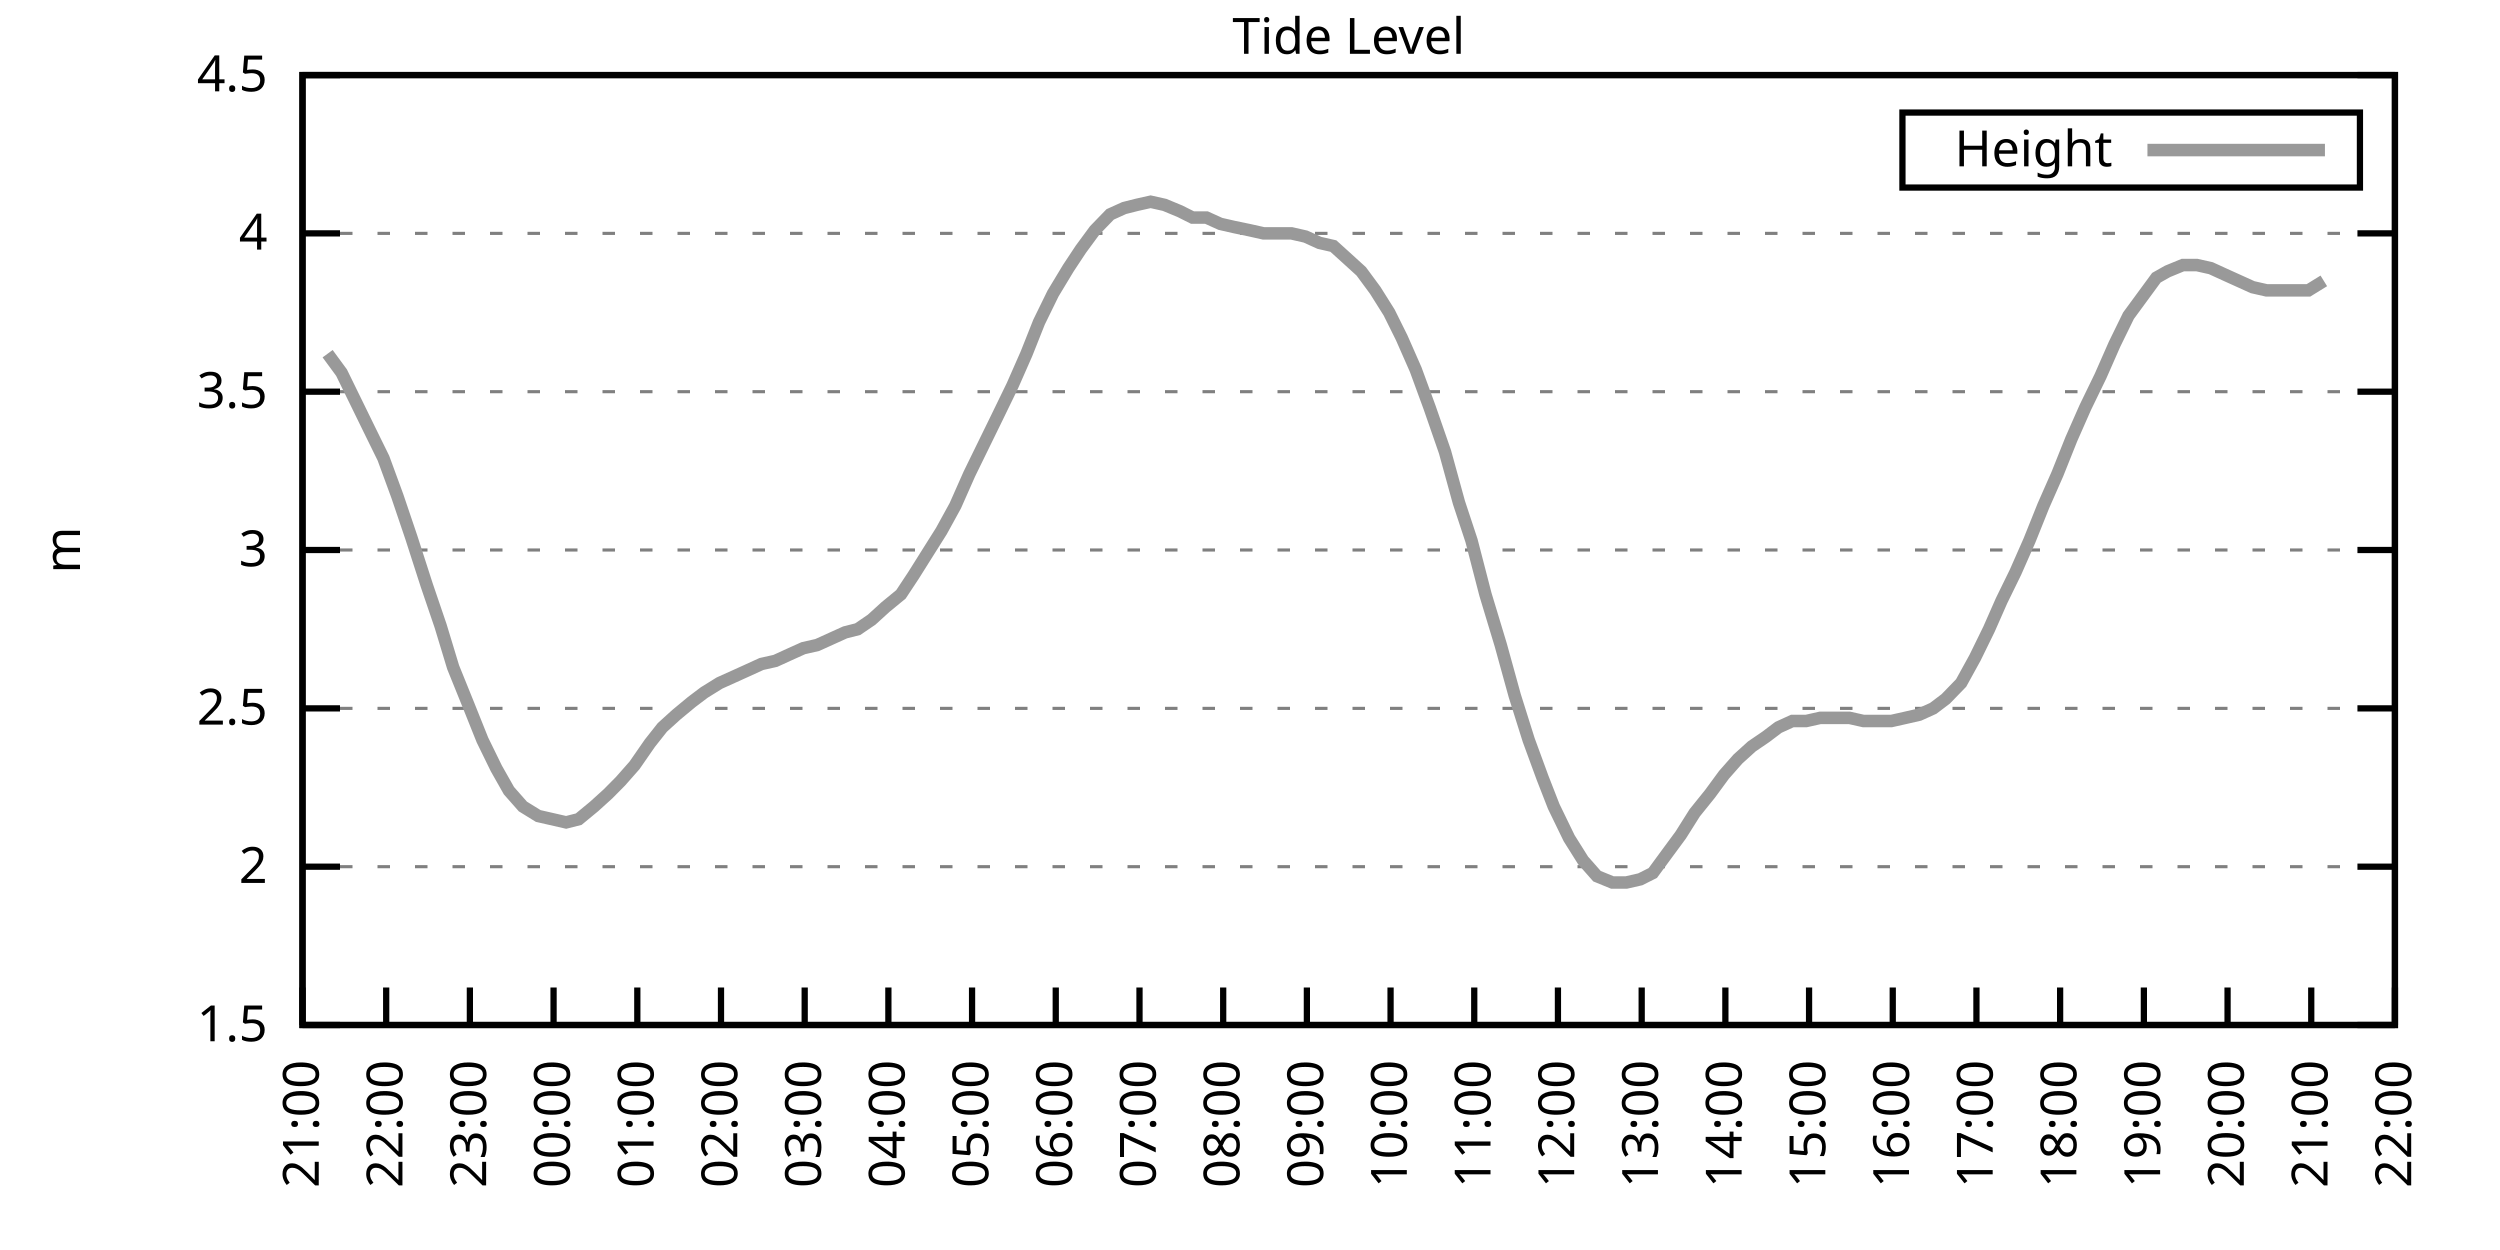
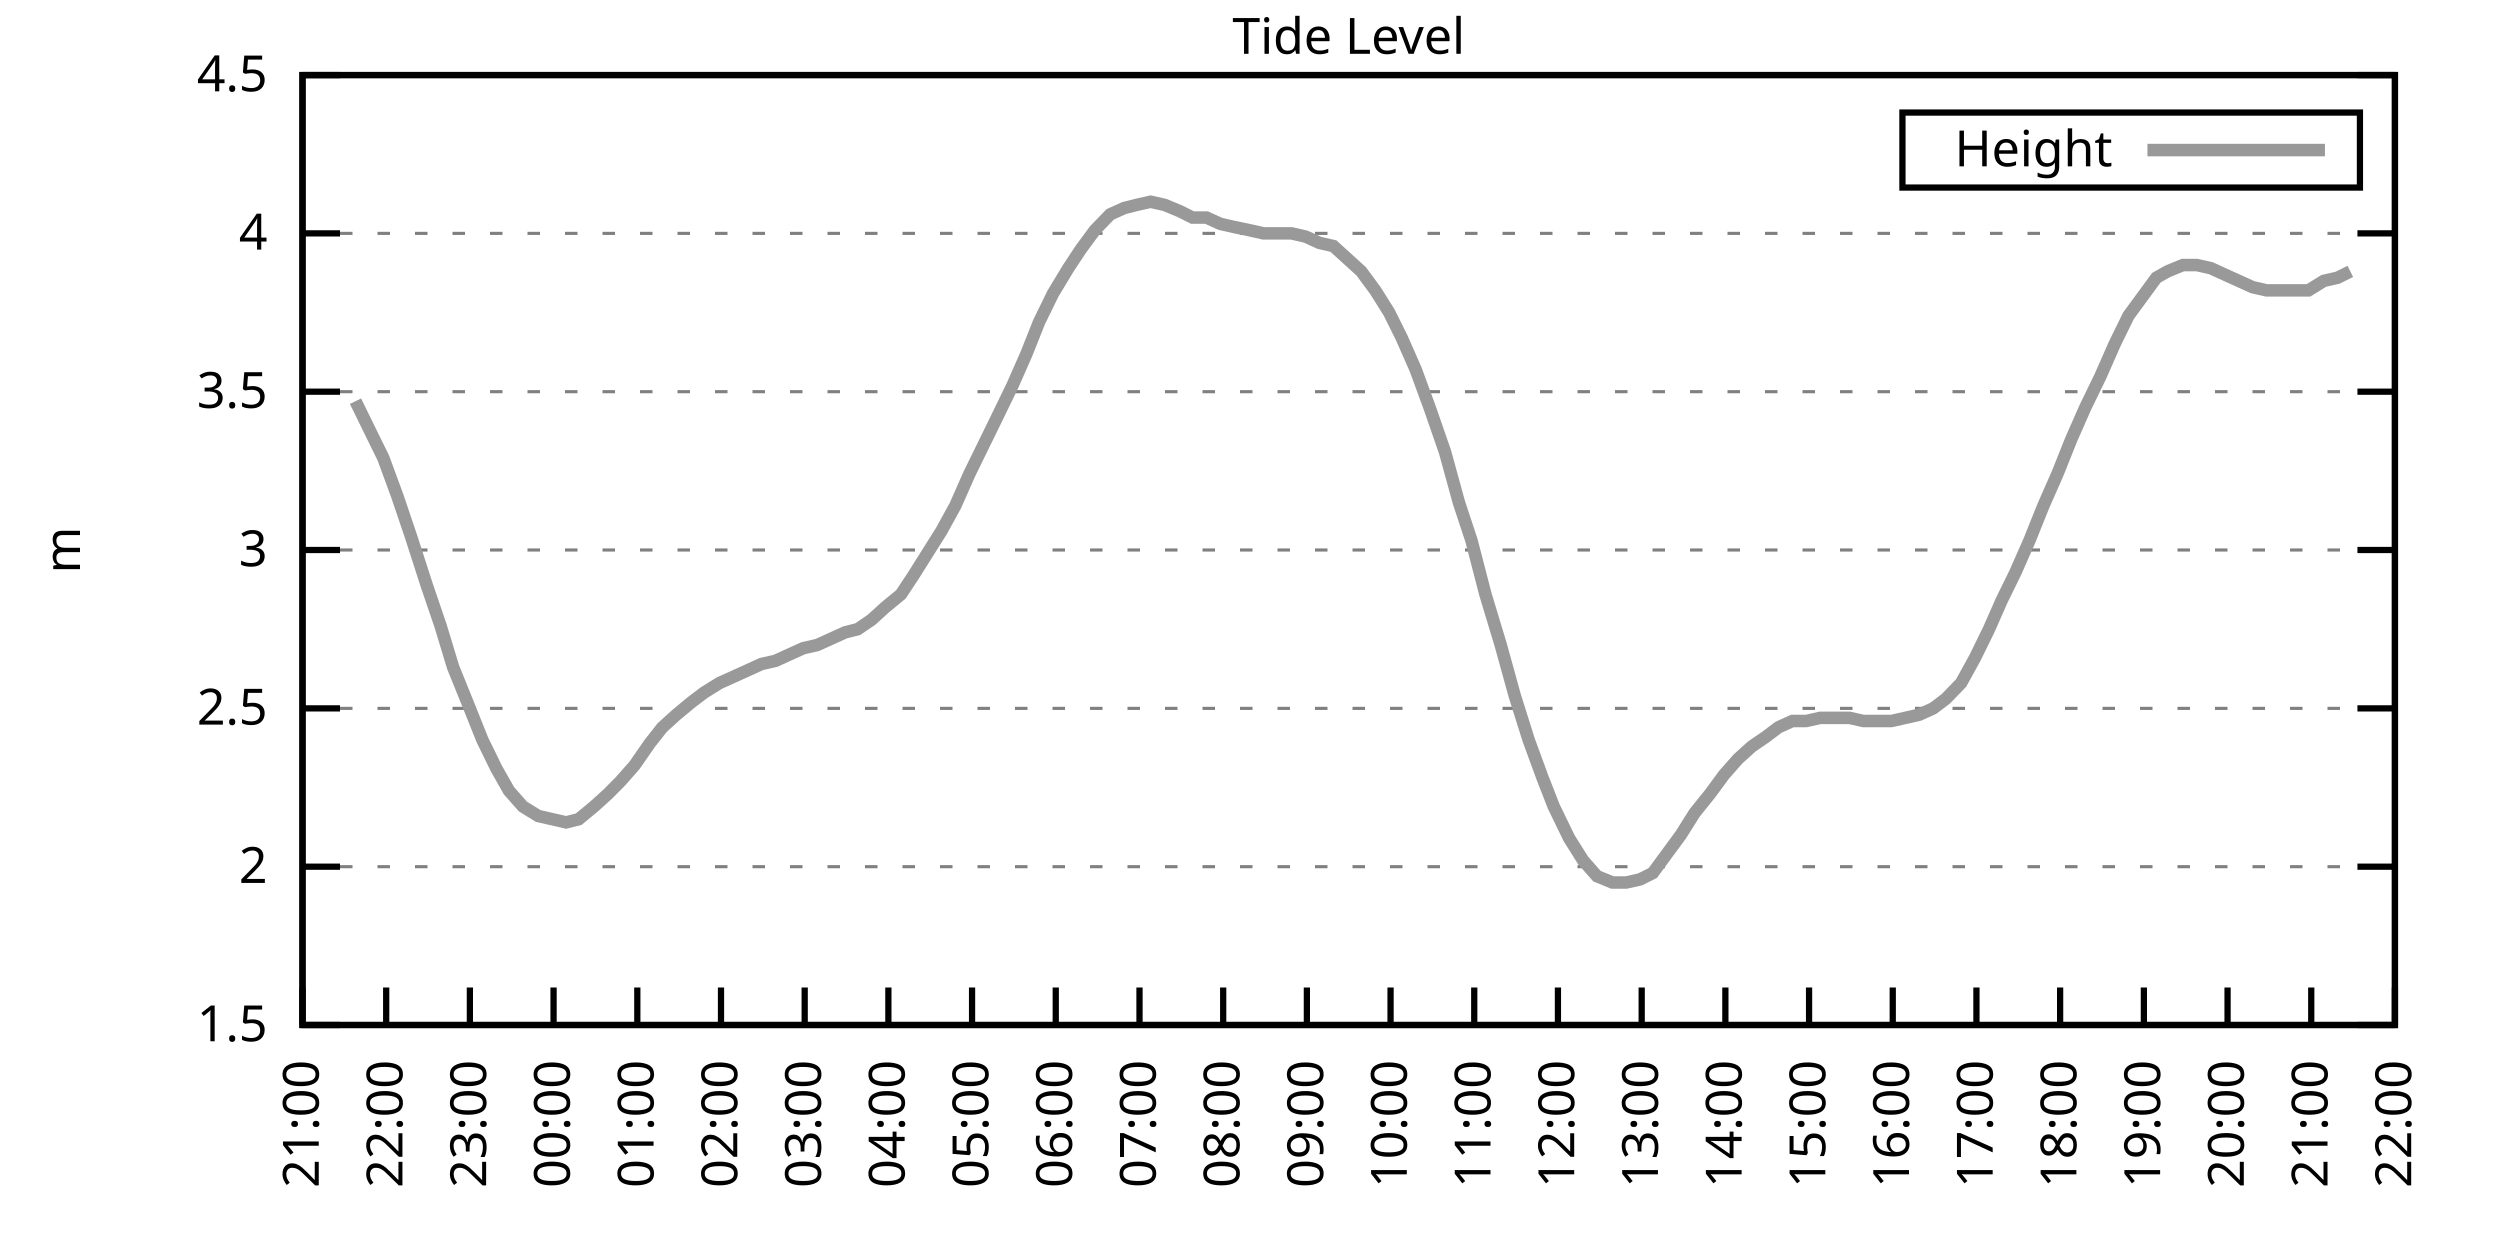
<svg xmlns="http://www.w3.org/2000/svg" xmlns:xlink="http://www.w3.org/1999/xlink" width="400" height="200" viewBox="0 0 400 200">
  <g id="gnuplot_canvas">
    <rect x="0" y="0" width="400" height="200" fill="none" />
    <defs>
      <circle id="gpDot" r="0.5" stroke-width="0.5" stroke="currentColor" />
      <path id="gpPt0" stroke-width="0.333" stroke="currentColor" d="M-1,0 h2 M0,-1 v2" />
      <path id="gpPt1" stroke-width="0.333" stroke="currentColor" d="M-1,-1 L1,1 M1,-1 L-1,1" />
      <path id="gpPt2" stroke-width="0.333" stroke="currentColor" d="M-1,0 L1,0 M0,-1 L0,1 M-1,-1 L1,1 M-1,1 L1,-1" />
      <rect id="gpPt3" stroke-width="0.333" stroke="currentColor" x="-1" y="-1" width="2" height="2" />
      <rect id="gpPt4" stroke-width="0.333" stroke="currentColor" fill="currentColor" x="-1" y="-1" width="2" height="2" />
      <circle id="gpPt5" stroke-width="0.333" stroke="currentColor" cx="0" cy="0" r="1" />
      <use xlink:href="#gpPt5" id="gpPt6" fill="currentColor" stroke="none" />
      <path id="gpPt7" stroke-width="0.333" stroke="currentColor" d="M0,-1.33 L-1.33,0.67 L1.33,0.67 z" />
      <use xlink:href="#gpPt7" id="gpPt8" fill="currentColor" stroke="none" />
      <use xlink:href="#gpPt7" id="gpPt9" stroke="currentColor" transform="rotate(180)" />
      <use xlink:href="#gpPt9" id="gpPt10" fill="currentColor" stroke="none" />
      <use xlink:href="#gpPt3" id="gpPt11" stroke="currentColor" transform="rotate(45)" />
      <use xlink:href="#gpPt11" id="gpPt12" fill="currentColor" stroke="none" />
      <path id="gpPt13" stroke-width="0.333" stroke="currentColor" d="M0,1.330 L1.265,0.411 L0.782,-1.067 L-0.782,-1.076 L-1.265,0.411 z" />
      <use xlink:href="#gpPt13" id="gpPt14" fill="currentColor" stroke="none" />
      <filter id="textbox" filterUnits="objectBoundingBox" x="0" y="0" height="1" width="1">
        <feFlood flood-color="white" flood-opacity="1" result="bgnd" />
        <feComposite in="SourceGraphic" in2="bgnd" operator="atop" />
      </filter>
      <filter id="greybox" filterUnits="objectBoundingBox" x="0" y="0" height="1" width="1">
        <feFlood flood-color="lightgrey" flood-opacity="1" result="grey" />
        <feComposite in="SourceGraphic" in2="grey" operator="atop" />
      </filter>
    </defs>
    <g fill="none" color="white" stroke="currentColor" stroke-width="1.00" stroke-linecap="butt" stroke-linejoin="miter">
</g>
    <g fill="none" color="black" stroke="currentColor" stroke-width="1.00" stroke-linecap="butt" stroke-linejoin="miter">
      <g stroke="none" shape-rendering="crispEdges">
        <polygon fill="rgb(255, 255, 255)" points="48.40,164.00 383.18,164.00 383.18,12.02 48.40,12.02 " />
      </g>
    </g>
    <g fill="none" color="black" stroke="currentColor" stroke-width="1.00" stroke-linecap="butt" stroke-linejoin="miter">
</g>
    <g fill="none" color="black" stroke="black" stroke-width="0.50" stroke-linecap="butt" stroke-linejoin="miter">
</g>
    <g fill="none" color="gray" stroke="currentColor" stroke-width="0.50" stroke-linecap="butt" stroke-linejoin="miter">
      <path stroke="gray" stroke-dasharray="2,4" class="gridline" d="M48.40,164.00 L383.19,164.00  " />
    </g>
    <g fill="none" color="gray" stroke="gray" stroke-width="1.00" stroke-linecap="butt" stroke-linejoin="miter">
</g>
    <g fill="none" color="black" stroke="currentColor" stroke-width="1.00" stroke-linecap="butt" stroke-linejoin="miter">
      <path stroke="black" d="M48.40,164.00 L54.40,164.00 M383.19,164.00 L377.19,164.00  " />
      <g transform="translate(42.80,166.60)" stroke="none" fill="black" font-family="Sans" font-size="8.00" text-anchor="end">
        <text>
          <tspan font-family="Sans"> 1.5</tspan>
        </text>
      </g>
    </g>
    <g fill="none" color="black" stroke="currentColor" stroke-width="1.00" stroke-linecap="butt" stroke-linejoin="miter">
</g>
    <g fill="none" color="black" stroke="black" stroke-width="0.50" stroke-linecap="butt" stroke-linejoin="miter">
</g>
    <g fill="none" color="gray" stroke="currentColor" stroke-width="0.50" stroke-linecap="butt" stroke-linejoin="miter">
      <path stroke="gray" stroke-dasharray="2,4" class="gridline" d="M48.40,138.67 L383.19,138.67  " />
    </g>
    <g fill="none" color="gray" stroke="gray" stroke-width="1.00" stroke-linecap="butt" stroke-linejoin="miter">
</g>
    <g fill="none" color="black" stroke="currentColor" stroke-width="1.00" stroke-linecap="butt" stroke-linejoin="miter">
      <path stroke="black" d="M48.40,138.67 L54.40,138.67 M383.19,138.67 L377.19,138.67  " />
      <g transform="translate(42.80,141.27)" stroke="none" fill="black" font-family="Sans" font-size="8.00" text-anchor="end">
        <text>
          <tspan font-family="Sans"> 2</tspan>
        </text>
      </g>
    </g>
    <g fill="none" color="black" stroke="currentColor" stroke-width="1.00" stroke-linecap="butt" stroke-linejoin="miter">
</g>
    <g fill="none" color="black" stroke="black" stroke-width="0.50" stroke-linecap="butt" stroke-linejoin="miter">
</g>
    <g fill="none" color="gray" stroke="currentColor" stroke-width="0.50" stroke-linecap="butt" stroke-linejoin="miter">
      <path stroke="gray" stroke-dasharray="2,4" class="gridline" d="M48.40,113.34 L383.19,113.34  " />
    </g>
    <g fill="none" color="gray" stroke="gray" stroke-width="1.00" stroke-linecap="butt" stroke-linejoin="miter">
</g>
    <g fill="none" color="black" stroke="currentColor" stroke-width="1.00" stroke-linecap="butt" stroke-linejoin="miter">
      <path stroke="black" d="M48.40,113.34 L54.40,113.34 M383.19,113.34 L377.19,113.34  " />
      <g transform="translate(42.80,115.94)" stroke="none" fill="black" font-family="Sans" font-size="8.00" text-anchor="end">
        <text>
          <tspan font-family="Sans"> 2.5</tspan>
        </text>
      </g>
    </g>
    <g fill="none" color="black" stroke="currentColor" stroke-width="1.00" stroke-linecap="butt" stroke-linejoin="miter">
</g>
    <g fill="none" color="black" stroke="black" stroke-width="0.50" stroke-linecap="butt" stroke-linejoin="miter">
</g>
    <g fill="none" color="gray" stroke="currentColor" stroke-width="0.50" stroke-linecap="butt" stroke-linejoin="miter">
      <path stroke="gray" stroke-dasharray="2,4" class="gridline" d="M48.40,88.00 L383.19,88.00  " />
    </g>
    <g fill="none" color="gray" stroke="gray" stroke-width="1.00" stroke-linecap="butt" stroke-linejoin="miter">
</g>
    <g fill="none" color="black" stroke="currentColor" stroke-width="1.00" stroke-linecap="butt" stroke-linejoin="miter">
      <path stroke="black" d="M48.40,88.00 L54.40,88.00 M383.19,88.00 L377.19,88.00  " />
      <g transform="translate(42.80,90.60)" stroke="none" fill="black" font-family="Sans" font-size="8.00" text-anchor="end">
        <text>
          <tspan font-family="Sans"> 3</tspan>
        </text>
      </g>
    </g>
    <g fill="none" color="black" stroke="currentColor" stroke-width="1.00" stroke-linecap="butt" stroke-linejoin="miter">
</g>
    <g fill="none" color="black" stroke="black" stroke-width="0.50" stroke-linecap="butt" stroke-linejoin="miter">
</g>
    <g fill="none" color="gray" stroke="currentColor" stroke-width="0.50" stroke-linecap="butt" stroke-linejoin="miter">
      <path stroke="gray" stroke-dasharray="2,4" class="gridline" d="M48.40,62.67 L383.19,62.67  " />
    </g>
    <g fill="none" color="gray" stroke="gray" stroke-width="1.00" stroke-linecap="butt" stroke-linejoin="miter">
</g>
    <g fill="none" color="black" stroke="currentColor" stroke-width="1.00" stroke-linecap="butt" stroke-linejoin="miter">
      <path stroke="black" d="M48.40,62.67 L54.40,62.67 M383.19,62.67 L377.19,62.67  " />
      <g transform="translate(42.80,65.27)" stroke="none" fill="black" font-family="Sans" font-size="8.00" text-anchor="end">
        <text>
          <tspan font-family="Sans"> 3.5</tspan>
        </text>
      </g>
    </g>
    <g fill="none" color="black" stroke="currentColor" stroke-width="1.00" stroke-linecap="butt" stroke-linejoin="miter">
</g>
    <g fill="none" color="black" stroke="black" stroke-width="0.50" stroke-linecap="butt" stroke-linejoin="miter">
</g>
    <g fill="none" color="gray" stroke="currentColor" stroke-width="0.50" stroke-linecap="butt" stroke-linejoin="miter">
      <path stroke="gray" stroke-dasharray="2,4" class="gridline" d="M48.40,37.34 L383.19,37.34  " />
    </g>
    <g fill="none" color="gray" stroke="gray" stroke-width="1.00" stroke-linecap="butt" stroke-linejoin="miter">
</g>
    <g fill="none" color="black" stroke="currentColor" stroke-width="1.00" stroke-linecap="butt" stroke-linejoin="miter">
      <path stroke="black" d="M48.40,37.34 L54.40,37.34 M383.19,37.34 L377.19,37.34  " />
      <g transform="translate(42.80,39.94)" stroke="none" fill="black" font-family="Sans" font-size="8.00" text-anchor="end">
        <text>
          <tspan font-family="Sans"> 4</tspan>
        </text>
      </g>
    </g>
    <g fill="none" color="black" stroke="currentColor" stroke-width="1.00" stroke-linecap="butt" stroke-linejoin="miter">
</g>
    <g fill="none" color="black" stroke="black" stroke-width="0.50" stroke-linecap="butt" stroke-linejoin="miter">
</g>
    <g fill="none" color="gray" stroke="currentColor" stroke-width="0.50" stroke-linecap="butt" stroke-linejoin="miter">
      <path stroke="gray" stroke-dasharray="2,4" class="gridline" d="M48.40,12.01 L383.19,12.01  " />
    </g>
    <g fill="none" color="gray" stroke="gray" stroke-width="1.00" stroke-linecap="butt" stroke-linejoin="miter">
</g>
    <g fill="none" color="black" stroke="currentColor" stroke-width="1.00" stroke-linecap="butt" stroke-linejoin="miter">
      <path stroke="black" d="M48.40,12.01 L54.40,12.01 M383.19,12.01 L377.19,12.01  " />
      <g transform="translate(42.80,14.61)" stroke="none" fill="black" font-family="Sans" font-size="8.00" text-anchor="end">
        <text>
          <tspan font-family="Sans"> 4.5</tspan>
        </text>
      </g>
    </g>
    <g fill="none" color="black" stroke="currentColor" stroke-width="1.00" stroke-linecap="butt" stroke-linejoin="miter">
      <path stroke="black" d="M48.40,164.00 L48.40,158.00  " />
      <g transform="translate(51.00,169.60) rotate(270.00)" stroke="none" fill="black" font-family="Sans" font-size="8.00" text-anchor="end">
        <text>
          <tspan font-family="Sans">21:00</tspan>
        </text>
      </g>
    </g>
    <g fill="none" color="black" stroke="currentColor" stroke-width="1.00" stroke-linecap="butt" stroke-linejoin="miter">
      <path stroke="black" d="M61.79,164.00 L61.79,158.00  " />
      <g transform="translate(64.39,169.60) rotate(270.00)" stroke="none" fill="black" font-family="Sans" font-size="8.00" text-anchor="end">
        <text>
          <tspan font-family="Sans">22:00</tspan>
        </text>
      </g>
    </g>
    <g fill="none" color="black" stroke="currentColor" stroke-width="1.00" stroke-linecap="butt" stroke-linejoin="miter">
      <path stroke="black" d="M75.18,164.00 L75.18,158.00  " />
      <g transform="translate(77.78,169.60) rotate(270.00)" stroke="none" fill="black" font-family="Sans" font-size="8.00" text-anchor="end">
        <text>
          <tspan font-family="Sans">23:00</tspan>
        </text>
      </g>
    </g>
    <g fill="none" color="black" stroke="currentColor" stroke-width="1.00" stroke-linecap="butt" stroke-linejoin="miter">
      <path stroke="black" d="M88.57,164.00 L88.57,158.00  " />
      <g transform="translate(91.17,169.60) rotate(270.00)" stroke="none" fill="black" font-family="Sans" font-size="8.00" text-anchor="end">
        <text>
          <tspan font-family="Sans">00:00</tspan>
        </text>
      </g>
    </g>
    <g fill="none" color="black" stroke="currentColor" stroke-width="1.00" stroke-linecap="butt" stroke-linejoin="miter">
      <path stroke="black" d="M101.97,164.00 L101.97,158.00  " />
      <g transform="translate(104.57,169.60) rotate(270.00)" stroke="none" fill="black" font-family="Sans" font-size="8.00" text-anchor="end">
        <text>
          <tspan font-family="Sans">01:00</tspan>
        </text>
      </g>
    </g>
    <g fill="none" color="black" stroke="currentColor" stroke-width="1.00" stroke-linecap="butt" stroke-linejoin="miter">
      <path stroke="black" d="M115.36,164.00 L115.36,158.00  " />
      <g transform="translate(117.96,169.60) rotate(270.00)" stroke="none" fill="black" font-family="Sans" font-size="8.00" text-anchor="end">
        <text>
          <tspan font-family="Sans">02:00</tspan>
        </text>
      </g>
    </g>
    <g fill="none" color="black" stroke="currentColor" stroke-width="1.00" stroke-linecap="butt" stroke-linejoin="miter">
      <path stroke="black" d="M128.75,164.00 L128.75,158.00  " />
      <g transform="translate(131.35,169.60) rotate(270.00)" stroke="none" fill="black" font-family="Sans" font-size="8.00" text-anchor="end">
        <text>
          <tspan font-family="Sans">03:00</tspan>
        </text>
      </g>
    </g>
    <g fill="none" color="black" stroke="currentColor" stroke-width="1.00" stroke-linecap="butt" stroke-linejoin="miter">
      <path stroke="black" d="M142.14,164.00 L142.14,158.00  " />
      <g transform="translate(144.74,169.60) rotate(270.00)" stroke="none" fill="black" font-family="Sans" font-size="8.00" text-anchor="end">
        <text>
          <tspan font-family="Sans">04:00</tspan>
        </text>
      </g>
    </g>
    <g fill="none" color="black" stroke="currentColor" stroke-width="1.00" stroke-linecap="butt" stroke-linejoin="miter">
      <path stroke="black" d="M155.53,164.00 L155.53,158.00  " />
      <g transform="translate(158.13,169.60) rotate(270.00)" stroke="none" fill="black" font-family="Sans" font-size="8.00" text-anchor="end">
        <text>
          <tspan font-family="Sans">05:00</tspan>
        </text>
      </g>
    </g>
    <g fill="none" color="black" stroke="currentColor" stroke-width="1.00" stroke-linecap="butt" stroke-linejoin="miter">
      <path stroke="black" d="M168.92,164.00 L168.92,158.00  " />
      <g transform="translate(171.52,169.60) rotate(270.00)" stroke="none" fill="black" font-family="Sans" font-size="8.00" text-anchor="end">
        <text>
          <tspan font-family="Sans">06:00</tspan>
        </text>
      </g>
    </g>
    <g fill="none" color="black" stroke="currentColor" stroke-width="1.00" stroke-linecap="butt" stroke-linejoin="miter">
      <path stroke="black" d="M182.32,164.00 L182.32,158.00  " />
      <g transform="translate(184.92,169.60) rotate(270.00)" stroke="none" fill="black" font-family="Sans" font-size="8.00" text-anchor="end">
        <text>
          <tspan font-family="Sans">07:00</tspan>
        </text>
      </g>
    </g>
    <g fill="none" color="black" stroke="currentColor" stroke-width="1.00" stroke-linecap="butt" stroke-linejoin="miter">
      <path stroke="black" d="M195.71,164.00 L195.71,158.00  " />
      <g transform="translate(198.31,169.60) rotate(270.00)" stroke="none" fill="black" font-family="Sans" font-size="8.00" text-anchor="end">
        <text>
          <tspan font-family="Sans">08:00</tspan>
        </text>
      </g>
    </g>
    <g fill="none" color="black" stroke="currentColor" stroke-width="1.00" stroke-linecap="butt" stroke-linejoin="miter">
      <path stroke="black" d="M209.10,164.00 L209.10,158.00  " />
      <g transform="translate(211.70,169.60) rotate(270.00)" stroke="none" fill="black" font-family="Sans" font-size="8.00" text-anchor="end">
        <text>
          <tspan font-family="Sans">09:00</tspan>
        </text>
      </g>
    </g>
    <g fill="none" color="black" stroke="currentColor" stroke-width="1.00" stroke-linecap="butt" stroke-linejoin="miter">
      <path stroke="black" d="M222.49,164.00 L222.49,158.00  " />
      <g transform="translate(225.09,169.60) rotate(270.00)" stroke="none" fill="black" font-family="Sans" font-size="8.00" text-anchor="end">
        <text>
          <tspan font-family="Sans">10:00</tspan>
        </text>
      </g>
    </g>
    <g fill="none" color="black" stroke="currentColor" stroke-width="1.00" stroke-linecap="butt" stroke-linejoin="miter">
      <path stroke="black" d="M235.88,164.00 L235.88,158.00  " />
      <g transform="translate(238.48,169.60) rotate(270.00)" stroke="none" fill="black" font-family="Sans" font-size="8.00" text-anchor="end">
        <text>
          <tspan font-family="Sans">11:00</tspan>
        </text>
      </g>
    </g>
    <g fill="none" color="black" stroke="currentColor" stroke-width="1.00" stroke-linecap="butt" stroke-linejoin="miter">
      <path stroke="black" d="M249.27,164.00 L249.27,158.00  " />
      <g transform="translate(251.87,169.60) rotate(270.00)" stroke="none" fill="black" font-family="Sans" font-size="8.00" text-anchor="end">
        <text>
          <tspan font-family="Sans">12:00</tspan>
        </text>
      </g>
    </g>
    <g fill="none" color="black" stroke="currentColor" stroke-width="1.00" stroke-linecap="butt" stroke-linejoin="miter">
      <path stroke="black" d="M262.67,164.00 L262.67,158.00  " />
      <g transform="translate(265.27,169.60) rotate(270.00)" stroke="none" fill="black" font-family="Sans" font-size="8.00" text-anchor="end">
        <text>
          <tspan font-family="Sans">13:00</tspan>
        </text>
      </g>
    </g>
    <g fill="none" color="black" stroke="currentColor" stroke-width="1.00" stroke-linecap="butt" stroke-linejoin="miter">
      <path stroke="black" d="M276.06,164.00 L276.06,158.00  " />
      <g transform="translate(278.66,169.60) rotate(270.00)" stroke="none" fill="black" font-family="Sans" font-size="8.00" text-anchor="end">
        <text>
          <tspan font-family="Sans">14:00</tspan>
        </text>
      </g>
    </g>
    <g fill="none" color="black" stroke="currentColor" stroke-width="1.00" stroke-linecap="butt" stroke-linejoin="miter">
      <path stroke="black" d="M289.45,164.00 L289.45,158.00  " />
      <g transform="translate(292.05,169.60) rotate(270.00)" stroke="none" fill="black" font-family="Sans" font-size="8.00" text-anchor="end">
        <text>
          <tspan font-family="Sans">15:00</tspan>
        </text>
      </g>
    </g>
    <g fill="none" color="black" stroke="currentColor" stroke-width="1.00" stroke-linecap="butt" stroke-linejoin="miter">
      <path stroke="black" d="M302.84,164.00 L302.84,158.00  " />
      <g transform="translate(305.44,169.60) rotate(270.00)" stroke="none" fill="black" font-family="Sans" font-size="8.00" text-anchor="end">
        <text>
          <tspan font-family="Sans">16:00</tspan>
        </text>
      </g>
    </g>
    <g fill="none" color="black" stroke="currentColor" stroke-width="1.00" stroke-linecap="butt" stroke-linejoin="miter">
      <path stroke="black" d="M316.23,164.00 L316.23,158.00  " />
      <g transform="translate(318.83,169.60) rotate(270.00)" stroke="none" fill="black" font-family="Sans" font-size="8.00" text-anchor="end">
        <text>
          <tspan font-family="Sans">17:00</tspan>
        </text>
      </g>
    </g>
    <g fill="none" color="black" stroke="currentColor" stroke-width="1.00" stroke-linecap="butt" stroke-linejoin="miter">
      <path stroke="black" d="M329.62,164.00 L329.62,158.00  " />
      <g transform="translate(332.22,169.60) rotate(270.00)" stroke="none" fill="black" font-family="Sans" font-size="8.00" text-anchor="end">
        <text>
          <tspan font-family="Sans">18:00</tspan>
        </text>
      </g>
    </g>
    <g fill="none" color="black" stroke="currentColor" stroke-width="1.00" stroke-linecap="butt" stroke-linejoin="miter">
      <path stroke="black" d="M343.02,164.00 L343.02,158.00  " />
      <g transform="translate(345.62,169.60) rotate(270.00)" stroke="none" fill="black" font-family="Sans" font-size="8.00" text-anchor="end">
        <text>
          <tspan font-family="Sans">19:00</tspan>
        </text>
      </g>
    </g>
    <g fill="none" color="black" stroke="currentColor" stroke-width="1.00" stroke-linecap="butt" stroke-linejoin="miter">
      <path stroke="black" d="M356.41,164.00 L356.41,158.00  " />
      <g transform="translate(359.01,169.60) rotate(270.00)" stroke="none" fill="black" font-family="Sans" font-size="8.00" text-anchor="end">
        <text>
          <tspan font-family="Sans">20:00</tspan>
        </text>
      </g>
    </g>
    <g fill="none" color="black" stroke="currentColor" stroke-width="1.00" stroke-linecap="butt" stroke-linejoin="miter">
      <path stroke="black" d="M369.80,164.00 L369.80,158.00  " />
      <g transform="translate(372.40,169.60) rotate(270.00)" stroke="none" fill="black" font-family="Sans" font-size="8.00" text-anchor="end">
        <text>
          <tspan font-family="Sans">21:00</tspan>
        </text>
      </g>
    </g>
    <g fill="none" color="black" stroke="currentColor" stroke-width="1.00" stroke-linecap="butt" stroke-linejoin="miter">
      <path stroke="black" d="M383.19,164.00 L383.19,158.00  " />
      <g transform="translate(385.79,169.60) rotate(270.00)" stroke="none" fill="black" font-family="Sans" font-size="8.00" text-anchor="end">
        <text>
          <tspan font-family="Sans">22:00</tspan>
        </text>
      </g>
    </g>
    <g fill="none" color="black" stroke="currentColor" stroke-width="1.00" stroke-linecap="butt" stroke-linejoin="miter">
</g>
    <g fill="none" color="black" stroke="currentColor" stroke-width="1.00" stroke-linecap="butt" stroke-linejoin="miter">
      <path stroke="black" d="M48.40,12.01 L48.40,164.00 L383.19,164.00 L383.19,12.01 L48.40,12.01 Z  " />
    </g>
    <g fill="none" color="black" stroke="currentColor" stroke-width="1.00" stroke-linecap="butt" stroke-linejoin="miter">
</g>
    <g fill="none" color="black" stroke="currentColor" stroke-width="1.00" stroke-linecap="butt" stroke-linejoin="miter">
      <path stroke="black" d="M304.39,30.01 L304.39,18.01 L377.59,18.01 L377.59,30.01 L304.39,30.01 Z  " />
    </g>
    <g id="Tide_level_plot_1">
      <g fill="none" color="white" stroke="black" stroke-width="2.00" stroke-linecap="butt" stroke-linejoin="miter">
</g>
      <g fill="none" color="black" stroke="currentColor" stroke-width="2.00" stroke-linecap="butt" stroke-linejoin="miter">
        <g transform="translate(337.99,26.61)" stroke="none" fill="black" font-family="Sans" font-size="8.00" text-anchor="end">
          <text>
            <tspan font-family="Sans">Height</tspan>
          </text>
        </g>
      </g>
      <g fill="none" color="black" stroke="currentColor" stroke-width="2.00" stroke-linecap="butt" stroke-linejoin="miter">
-         <path stroke="rgb(153, 153, 153)" d="M343.59,24.01 L371.99,24.01 M52.42,56.59 L54.65,59.63 L56.88,64.19 L59.11,68.75 L61.35,73.31 L63.58,79.39   L65.81,85.98 L68.26,93.58 L70.50,100.16 L72.50,106.75 L74.96,112.83 L77.19,118.40 L79.42,122.96 L81.43,126.51   L83.66,129.04 L86.12,130.56 L88.35,131.07 L90.58,131.58 L92.59,131.07 L95.05,129.04 L97.28,127.02 L99.29,124.99   L101.52,122.46 L103.98,118.91 L105.98,116.38 L108.22,114.35 L110.67,112.32 L112.68,110.80 L115.13,109.28 L117.37,108.27   L119.60,107.26 L121.83,106.24 L124.06,105.74 L126.29,104.72 L128.53,103.71 L130.76,103.20 L132.99,102.19 L135.22,101.18   L137.23,100.67 L139.46,99.15 L141.69,97.12 L144.15,95.10 L146.16,92.06 L148.39,88.51 L150.62,84.97 L152.85,80.91   L155.09,75.85 L157.32,71.29 L159.55,66.73 L162.01,61.66 L164.24,56.59 L166.25,51.53 L168.48,46.97 L170.93,42.91   L172.94,39.87 L175.17,36.84 L177.63,34.30 L179.86,33.29 L181.87,32.78 L184.10,32.28 L186.33,32.78 L188.79,33.80   L190.80,34.81 L193.03,34.81 L195.26,35.82 L197.49,36.33 L199.95,36.84 L202.18,37.34 L204.41,37.34 L206.64,37.34   L208.88,37.85 L211.11,38.86 L213.34,39.37 L215.57,41.39 L217.80,43.42 L220.04,46.46 L222.27,50.01 L224.28,54.06   L226.51,59.13 L228.74,65.21 L231.20,72.30 L233.43,80.41 L235.44,86.49 L237.67,95.10 L240.12,103.20 L242.36,111.31   L244.59,118.40 L246.82,124.48 L248.60,129.04 L251.06,134.11 L253.29,137.66 L255.52,140.19 L257.98,141.20 L260.21,141.20   L262.44,140.69 L264.45,139.68 L266.68,136.64 L268.92,133.60 L271.15,130.06 L273.60,127.02 L275.83,123.98 L278.07,121.44   L280.30,119.42 L282.53,117.90 L284.54,116.38 L286.77,115.36 L289.00,115.36 L291.23,114.86 L293.69,114.86 L295.92,114.86   L298.15,115.36 L300.39,115.36 L302.62,115.36 L304.85,114.86 L307.08,114.35 L309.31,113.34 L311.32,111.82 L313.78,109.28   L316.01,105.23 L318.24,100.67 L320.25,96.11 L322.48,91.55 L324.71,86.49 L326.95,80.91 L329.18,75.85 L331.41,70.27   L333.64,65.21 L336.10,60.14 L338.33,55.07 L340.56,50.51 L342.79,47.47 L345.02,44.43 L346.81,43.42 L349.26,42.41   L351.50,42.41 L353.73,42.91 L355.96,43.93 L358.19,44.94 L360.42,45.95 L362.66,46.46 L364.89,46.46 L367.12,46.46   L369.35,46.46 L371.81,44.94  " />
+         <path stroke="rgb(153, 153, 153)" d="M343.59,24.01 L371.99,24.01 M56.88,64.19 L59.11,68.75 L61.35,73.31 L63.58,79.39 L65.81,85.98 L68.26,93.58   L70.50,100.16 L72.50,106.75 L74.96,112.83 L77.19,118.40 L79.42,122.96 L81.43,126.51 L83.66,129.04 L86.12,130.56   L88.35,131.07 L90.58,131.58 L92.59,131.07 L95.05,129.04 L97.28,127.02 L99.29,124.99 L101.52,122.46 L103.98,118.91   L105.98,116.38 L108.22,114.35 L110.67,112.32 L112.68,110.80 L115.13,109.28 L117.37,108.27 L119.60,107.26 L121.83,106.24   L124.06,105.74 L126.29,104.72 L128.53,103.71 L130.76,103.20 L132.99,102.19 L135.22,101.18 L137.23,100.67 L139.46,99.15   L141.69,97.12 L144.15,95.10 L146.16,92.06 L148.39,88.51 L150.62,84.97 L152.85,80.91 L155.09,75.85 L157.32,71.29   L159.55,66.73 L162.01,61.66 L164.24,56.59 L166.25,51.53 L168.48,46.97 L170.93,42.91 L172.94,39.87 L175.17,36.84   L177.63,34.30 L179.86,33.29 L181.87,32.78 L184.10,32.28 L186.33,32.78 L188.79,33.80 L190.80,34.81 L193.03,34.81   L195.26,35.82 L197.49,36.33 L199.95,36.84 L202.18,37.34 L204.41,37.34 L206.64,37.34 L208.88,37.85 L211.11,38.86   L213.34,39.37 L215.57,41.39 L217.80,43.42 L220.04,46.46 L222.27,50.01 L224.28,54.06 L226.51,59.13 L228.74,65.21   L231.20,72.30 L233.43,80.41 L235.44,86.49 L237.67,95.10 L240.12,103.20 L242.36,111.31 L244.59,118.40 L246.82,124.48   L248.60,129.04 L251.06,134.11 L253.29,137.66 L255.52,140.19 L257.98,141.20 L260.21,141.20 L262.44,140.69 L264.45,139.68   L266.68,136.64 L268.92,133.60 L271.15,130.06 L273.60,127.02 L275.83,123.98 L278.07,121.44 L280.30,119.42 L282.53,117.90   L284.54,116.38 L286.77,115.36 L289.00,115.36 L291.23,114.86 L293.69,114.86 L295.92,114.86 L298.15,115.36 L300.39,115.36   L302.62,115.36 L304.85,114.86 L307.08,114.35 L309.31,113.34 L311.32,111.82 L313.78,109.28 L316.01,105.23 L318.24,100.67   L320.25,96.11 L322.48,91.55 L324.71,86.49 L326.95,80.91 L329.18,75.85 L331.41,70.27 L333.64,65.21 L336.10,60.14   L338.33,55.07 L340.56,50.51 L342.79,47.47 L345.02,44.43 L346.81,43.42 L349.26,42.41 L351.50,42.41 L353.73,42.91   L355.96,43.93 L358.19,44.94 L360.42,45.95 L362.66,46.46 L364.89,46.46 L367.12,46.46 L369.35,46.46 L371.81,44.94   L374.04,44.43 L376.05,43.42  " />
      </g>
    </g>
    <g fill="none" color="black" stroke="currentColor" stroke-width="2.00" stroke-linecap="butt" stroke-linejoin="miter">
</g>
    <g fill="none" color="black" stroke="black" stroke-width="1.00" stroke-linecap="butt" stroke-linejoin="miter">
</g>
    <g fill="none" color="black" stroke="currentColor" stroke-width="1.00" stroke-linecap="butt" stroke-linejoin="miter">
      <path stroke="black" d="M48.40,12.01 L48.40,164.00 L383.19,164.00 L383.19,12.01 L48.40,12.01 Z  " />
      <g transform="translate(12.80,88.01) rotate(270.00)" stroke="none" fill="black" font-family="Sans" font-size="8.00" text-anchor="middle">
        <text>
          <tspan font-family="Sans">m</tspan>
        </text>
      </g>
    </g>
    <g fill="none" color="black" stroke="currentColor" stroke-width="1.00" stroke-linecap="butt" stroke-linejoin="miter">
</g>
    <g fill="none" color="black" stroke="currentColor" stroke-width="1.00" stroke-linecap="butt" stroke-linejoin="miter">
      <g transform="translate(215.79,8.61)" stroke="none" fill="black" font-family="Sans" font-size="8.00" text-anchor="middle">
        <text>
          <tspan font-family="Sans">Tide Level</tspan>
        </text>
      </g>
    </g>
    <g fill="none" color="black" stroke="currentColor" stroke-width="1.00" stroke-linecap="butt" stroke-linejoin="miter">
</g>
  </g>
</svg>
